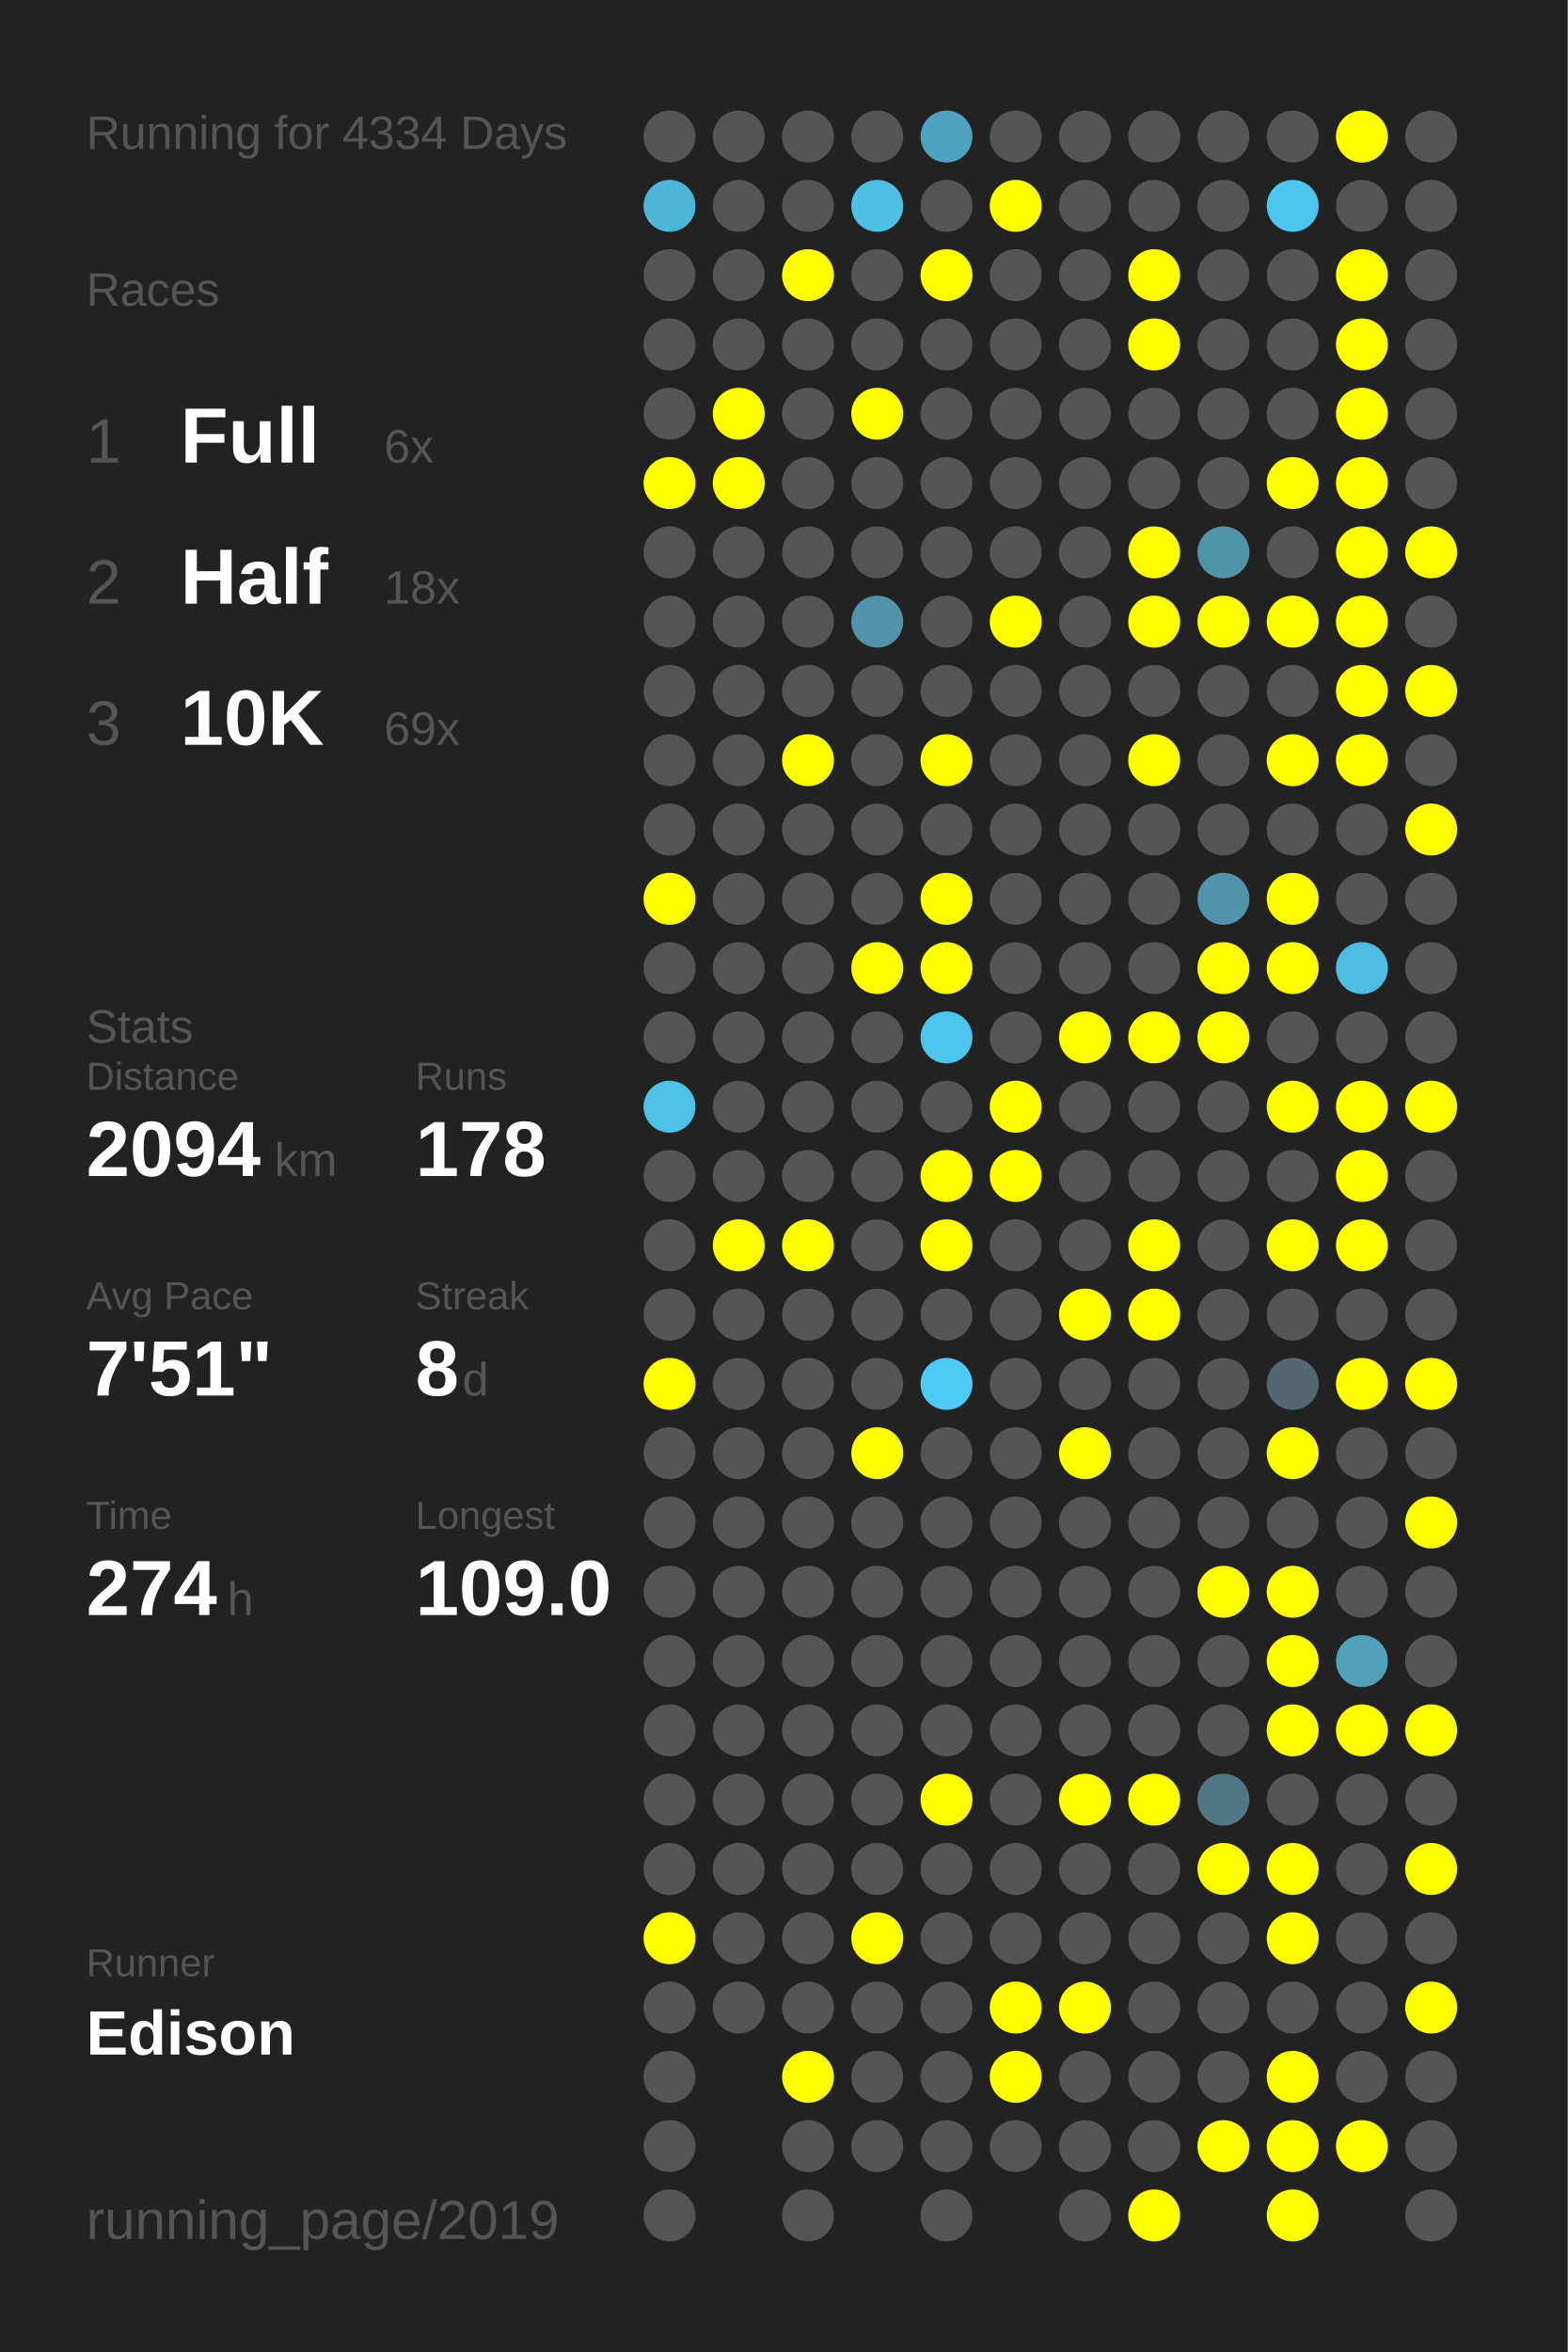
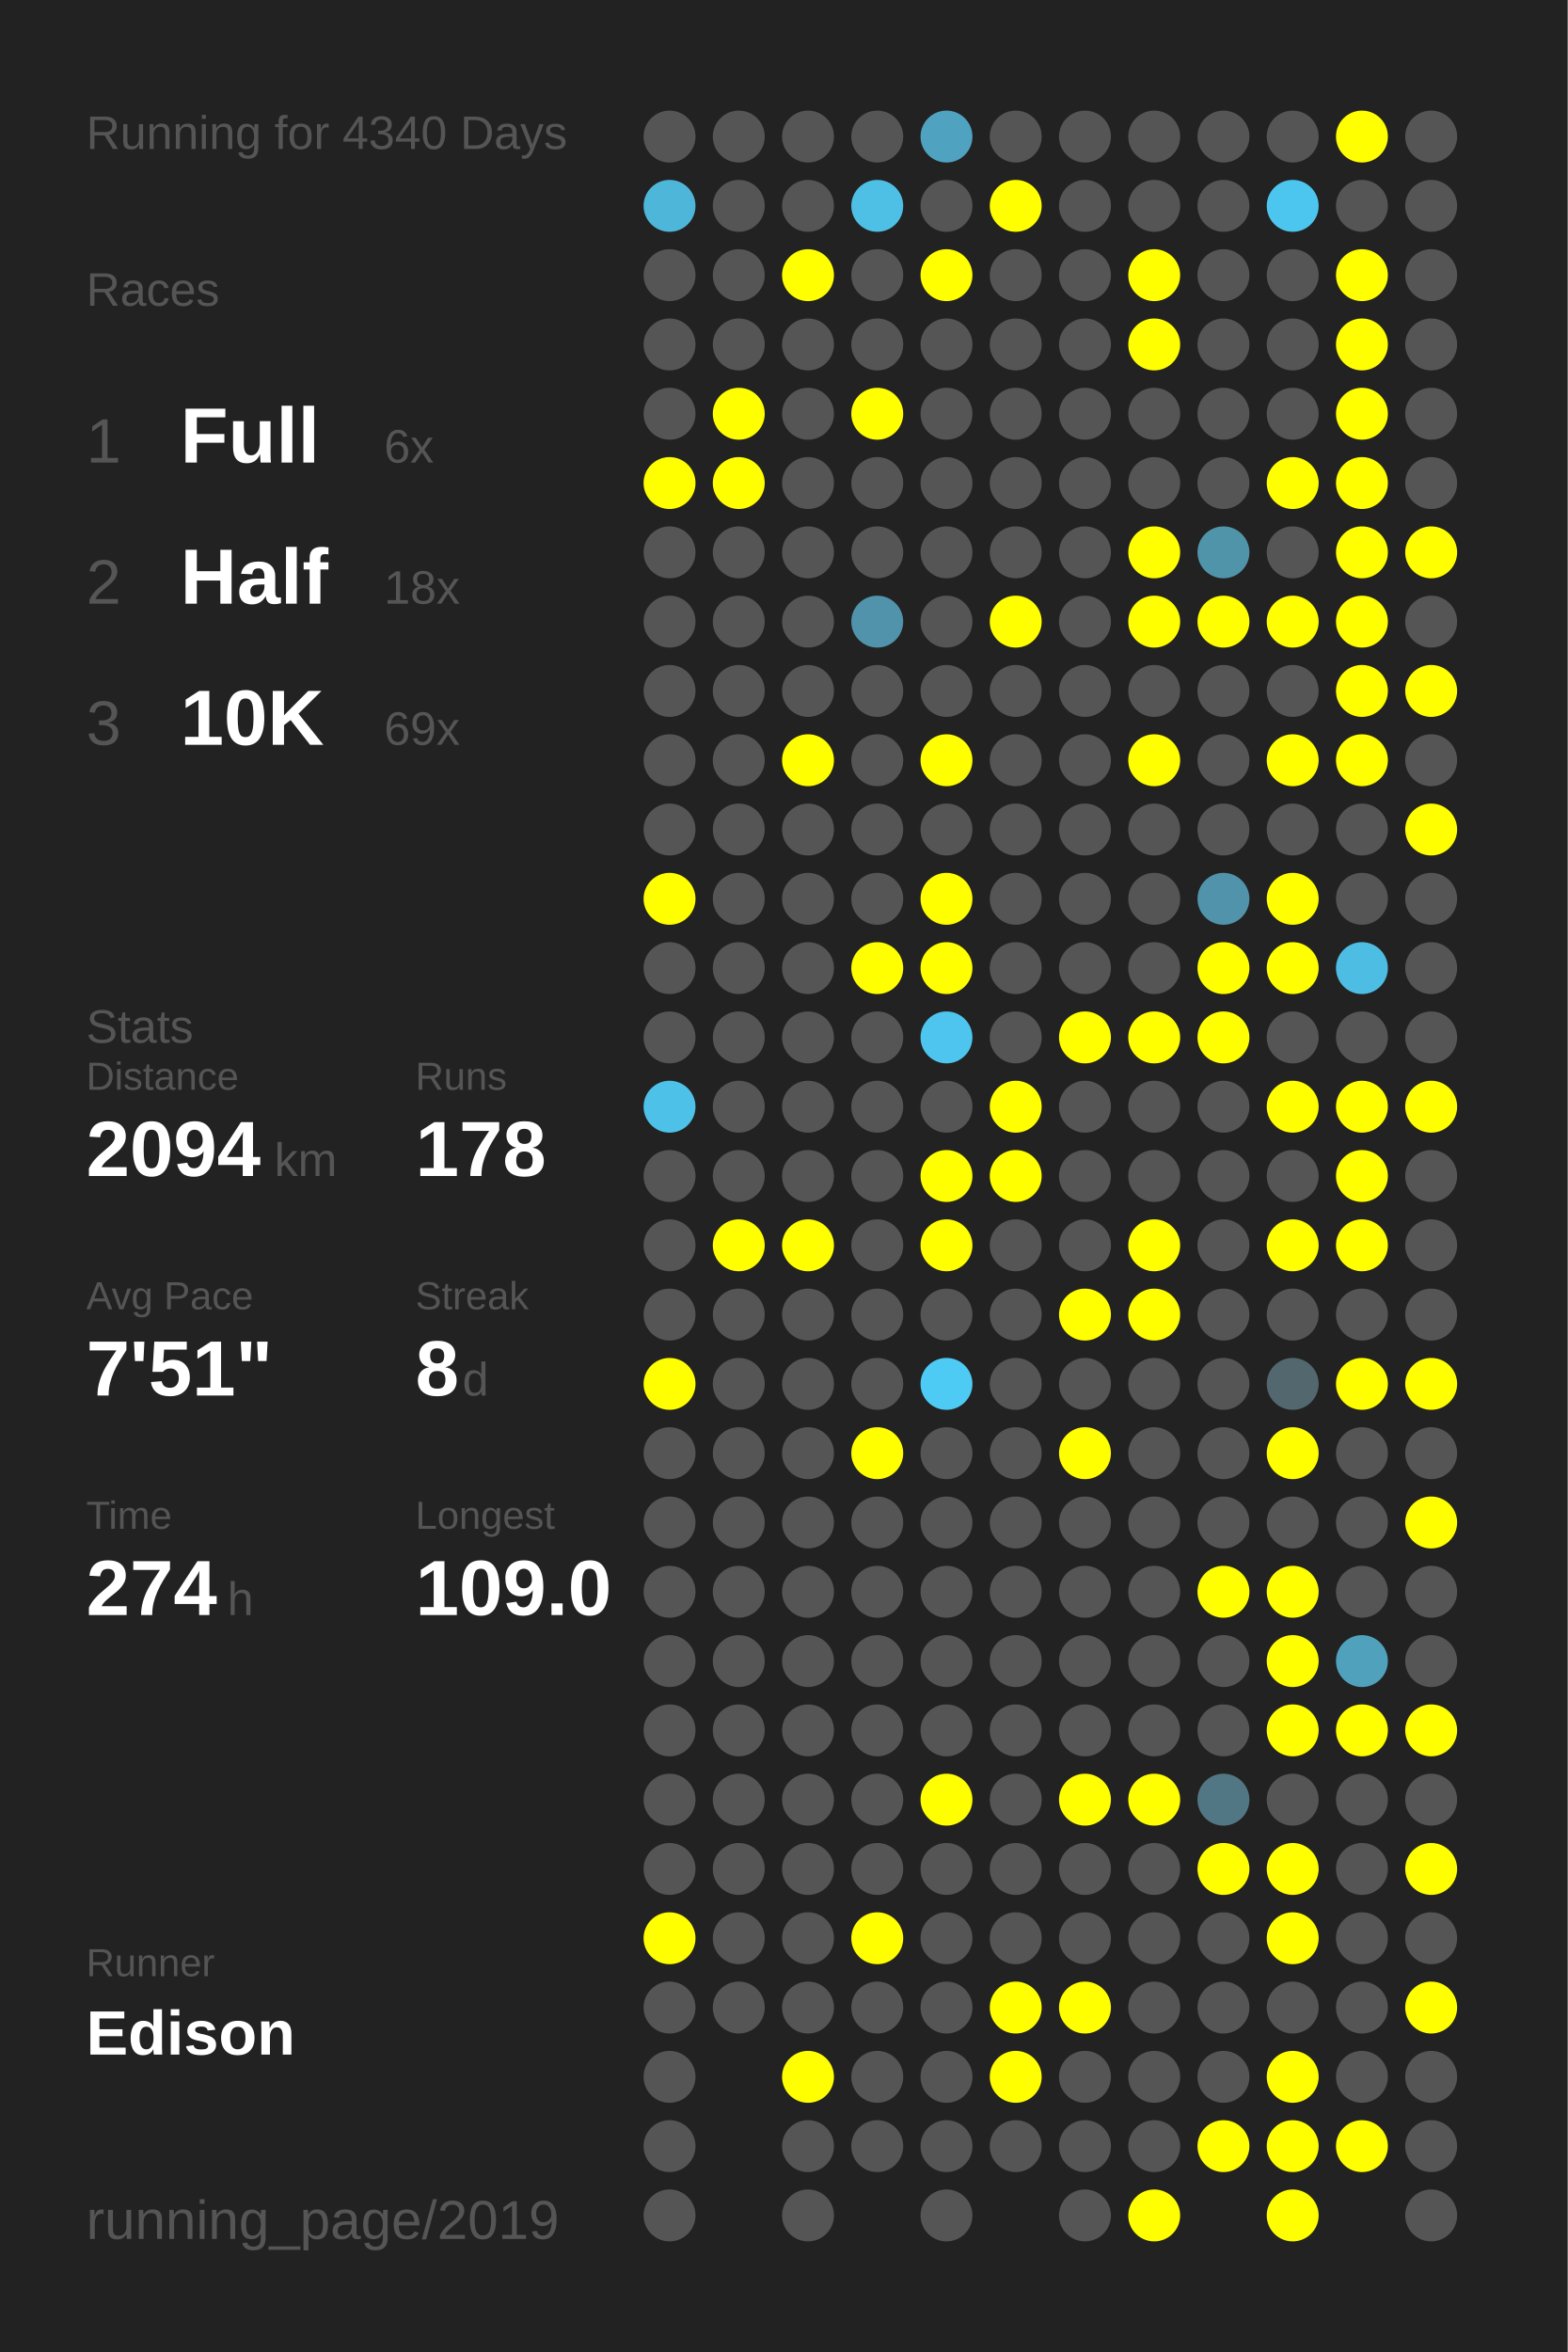
<svg xmlns="http://www.w3.org/2000/svg" baseProfile="full" height="300mm" version="1.1" viewBox="0,0,200,300" width="200mm">
  <defs />
  <rect fill="#222222" height="300" width="200" x="0" y="0" />
-   <text fill="#555555" style="font-size:6px; font-family:Arial;" x="11" y="19">Running for 4334 Days</text>
+   <text fill="#555555" style="font-size:6px; font-family:Arial;" x="11" y="19">Running for 4340 Days</text>
  <text fill="#555555" style="font-size:6px; font-family:Arial;" x="11" y="39">Races</text>
  <text fill="#555555" style="font-size:8px; font-family:Arial;" x="11" y="59">1</text>
  <text fill="#FFFFFF" style="font-size:10px; font-family:Arial; font-weight:bold;" x="23" y="59">Full</text>
  <text fill="#555555" style="font-size:6px; font-family:Arial;" x="49" y="59">6x</text>
  <text fill="#555555" style="font-size:8px; font-family:Arial;" x="11" y="77">2</text>
  <text fill="#FFFFFF" style="font-size:10px; font-family:Arial; font-weight:bold;" x="23" y="77">Half</text>
  <text fill="#555555" style="font-size:6px; font-family:Arial;" x="49" y="77">18x</text>
  <text fill="#555555" style="font-size:8px; font-family:Arial;" x="11" y="95">3</text>
  <text fill="#FFFFFF" style="font-size:10px; font-family:Arial; font-weight:bold;" x="23" y="95">10K</text>
  <text fill="#555555" style="font-size:6px; font-family:Arial;" x="49" y="95">69x</text>
  <text fill="#555555" style="font-size:6px; font-family:Arial;" x="11" y="133">Stats</text>
  <text fill="#555555" style="font-size:5px; font-family:Arial;" x="11" y="139">Distance</text>
  <text fill="#FFFFFF" style="font-size:10px; font-family:Arial; font-weight:bold;" x="11" y="150">2094</text>
  <text fill="#555555" style="font-size:6px; font-family:Arial;" x="35" y="150">km</text>
  <text fill="#555555" style="font-size:5px; font-family:Arial;" x="53" y="139">Runs</text>
  <text fill="#FFFFFF" style="font-size:10px; font-family:Arial; font-weight:bold;" x="53" y="150">178</text>
  <text fill="#555555" style="font-size:5px; font-family:Arial;" x="11" y="167">Avg Pace</text>
  <text fill="#FFFFFF" style="font-size:10px; font-family:Arial; font-weight:bold;" x="11" y="178">7'51"</text>
  <text fill="#555555" style="font-size:5px; font-family:Arial;" x="53" y="167">Streak</text>
  <text fill="#FFFFFF" style="font-size:10px; font-family:Arial; font-weight:bold;" x="53" y="178">8</text>
  <text fill="#555555" style="font-size:6px; font-family:Arial;" x="59" y="178">d</text>
  <text fill="#555555" style="font-size:5px; font-family:Arial;" x="11" y="195">Time</text>
  <text fill="#FFFFFF" style="font-size:10px; font-family:Arial; font-weight:bold;" x="11" y="206">274</text>
  <text fill="#555555" style="font-size:6px; font-family:Arial;" x="29" y="206">h</text>
  <text fill="#555555" style="font-size:5px; font-family:Arial;" x="53" y="195">Longest</text>
  <text fill="#FFFFFF" style="font-size:10px; font-family:Arial; font-weight:bold;" x="53" y="206">109.0</text>
  <text fill="#555555" style="font-size:5px; font-family:Arial;" x="11" y="252.065">Runner</text>
  <text fill="#FFFFFF" style="font-size:8px; font-family:Arial; font-weight:bold;" x="11" y="262.065">Edison</text>
  <text fill="#555555" style="font-size:7px; font-family:Arial;" x="11" y="285.581">running_page/2019</text>
  <circle cx="85.417" cy="17.419" fill="#555555" r="3.312" />
  <circle cx="85.417" cy="26.258" fill="#4eb6d9" r="3.312" />
  <circle cx="85.417" cy="35.097" fill="#555555" r="3.312" />
  <circle cx="85.417" cy="43.935" fill="#555555" r="3.312" />
  <circle cx="85.417" cy="52.774" fill="#555555" r="3.312" />
  <circle cx="85.417" cy="61.613" fill="#FFFF00" r="3.312" />
  <circle cx="85.417" cy="70.452" fill="#555555" r="3.312" />
  <circle cx="85.417" cy="79.29" fill="#555555" r="3.312" />
  <circle cx="85.417" cy="88.129" fill="#555555" r="3.312" />
  <circle cx="85.417" cy="96.968" fill="#555555" r="3.312" />
  <circle cx="85.417" cy="105.806" fill="#555555" r="3.312" />
  <circle cx="85.417" cy="114.645" fill="#FFFF00" r="3.312" />
  <circle cx="85.417" cy="123.484" fill="#555555" r="3.312" />
  <circle cx="85.417" cy="132.323" fill="#555555" r="3.312" />
  <circle cx="85.417" cy="141.161" fill="#4ec1e8" r="3.312" />
  <circle cx="85.417" cy="150" fill="#555555" r="3.312" />
  <circle cx="85.417" cy="158.839" fill="#555555" r="3.312" />
  <circle cx="85.417" cy="167.677" fill="#555555" r="3.312" />
  <circle cx="85.417" cy="176.516" fill="#FFFF00" r="3.312" />
  <circle cx="85.417" cy="185.355" fill="#555555" r="3.312" />
  <circle cx="85.417" cy="194.194" fill="#555555" r="3.312" />
  <circle cx="85.417" cy="203.032" fill="#555555" r="3.312" />
  <circle cx="85.417" cy="211.871" fill="#555555" r="3.312" />
  <circle cx="85.417" cy="220.71" fill="#555555" r="3.312" />
  <circle cx="85.417" cy="229.548" fill="#555555" r="3.312" />
  <circle cx="85.417" cy="238.387" fill="#555555" r="3.312" />
  <circle cx="85.417" cy="247.226" fill="#FFFF00" r="3.312" />
  <circle cx="85.417" cy="256.065" fill="#555555" r="3.312" />
  <circle cx="85.417" cy="264.903" fill="#555555" r="3.312" />
  <circle cx="85.417" cy="273.742" fill="#555555" r="3.312" />
  <circle cx="85.417" cy="282.581" fill="#555555" r="3.312" />
  <circle cx="94.25" cy="17.419" fill="#555555" r="3.312" />
  <circle cx="94.25" cy="26.258" fill="#555555" r="3.312" />
  <circle cx="94.25" cy="35.097" fill="#555555" r="3.312" />
  <circle cx="94.25" cy="43.935" fill="#555555" r="3.312" />
  <circle cx="94.25" cy="52.774" fill="#FFFF00" r="3.312" />
  <circle cx="94.25" cy="61.613" fill="#FFFF00" r="3.312" />
  <circle cx="94.25" cy="70.452" fill="#555555" r="3.312" />
  <circle cx="94.25" cy="79.29" fill="#555555" r="3.312" />
  <circle cx="94.25" cy="88.129" fill="#555555" r="3.312" />
  <circle cx="94.25" cy="96.968" fill="#555555" r="3.312" />
  <circle cx="94.25" cy="105.806" fill="#555555" r="3.312" />
  <circle cx="94.25" cy="114.645" fill="#555555" r="3.312" />
  <circle cx="94.25" cy="123.484" fill="#555555" r="3.312" />
  <circle cx="94.25" cy="132.323" fill="#555555" r="3.312" />
  <circle cx="94.25" cy="141.161" fill="#555555" r="3.312" />
  <circle cx="94.25" cy="150" fill="#555555" r="3.312" />
  <circle cx="94.25" cy="158.839" fill="#FFFF00" r="3.312" />
  <circle cx="94.25" cy="167.677" fill="#555555" r="3.312" />
  <circle cx="94.25" cy="176.516" fill="#555555" r="3.312" />
  <circle cx="94.25" cy="185.355" fill="#555555" r="3.312" />
  <circle cx="94.25" cy="194.194" fill="#555555" r="3.312" />
  <circle cx="94.25" cy="203.032" fill="#555555" r="3.312" />
  <circle cx="94.25" cy="211.871" fill="#555555" r="3.312" />
  <circle cx="94.25" cy="220.71" fill="#555555" r="3.312" />
  <circle cx="94.25" cy="229.548" fill="#555555" r="3.312" />
  <circle cx="94.25" cy="238.387" fill="#555555" r="3.312" />
  <circle cx="94.25" cy="247.226" fill="#555555" r="3.312" />
  <circle cx="94.25" cy="256.065" fill="#555555" r="3.312" />
  <circle cx="103.083" cy="17.419" fill="#555555" r="3.312" />
  <circle cx="103.083" cy="26.258" fill="#555555" r="3.312" />
  <circle cx="103.083" cy="35.097" fill="#FFFF00" r="3.312" />
  <circle cx="103.083" cy="43.935" fill="#555555" r="3.312" />
  <circle cx="103.083" cy="52.774" fill="#555555" r="3.312" />
  <circle cx="103.083" cy="61.613" fill="#555555" r="3.312" />
  <circle cx="103.083" cy="70.452" fill="#555555" r="3.312" />
  <circle cx="103.083" cy="79.29" fill="#555555" r="3.312" />
  <circle cx="103.083" cy="88.129" fill="#555555" r="3.312" />
  <circle cx="103.083" cy="96.968" fill="#FFFF00" r="3.312" />
  <circle cx="103.083" cy="105.806" fill="#555555" r="3.312" />
  <circle cx="103.083" cy="114.645" fill="#555555" r="3.312" />
  <circle cx="103.083" cy="123.484" fill="#555555" r="3.312" />
  <circle cx="103.083" cy="132.323" fill="#555555" r="3.312" />
  <circle cx="103.083" cy="141.161" fill="#555555" r="3.312" />
  <circle cx="103.083" cy="150" fill="#555555" r="3.312" />
  <circle cx="103.083" cy="158.839" fill="#FFFF00" r="3.312" />
  <circle cx="103.083" cy="167.677" fill="#555555" r="3.312" />
  <circle cx="103.083" cy="176.516" fill="#555555" r="3.312" />
  <circle cx="103.083" cy="185.355" fill="#555555" r="3.312" />
  <circle cx="103.083" cy="194.194" fill="#555555" r="3.312" />
  <circle cx="103.083" cy="203.032" fill="#555555" r="3.312" />
  <circle cx="103.083" cy="211.871" fill="#555555" r="3.312" />
  <circle cx="103.083" cy="220.71" fill="#555555" r="3.312" />
  <circle cx="103.083" cy="229.548" fill="#555555" r="3.312" />
  <circle cx="103.083" cy="238.387" fill="#555555" r="3.312" />
  <circle cx="103.083" cy="247.226" fill="#555555" r="3.312" />
  <circle cx="103.083" cy="256.065" fill="#555555" r="3.312" />
  <circle cx="103.083" cy="264.903" fill="#FFFF00" r="3.312" />
  <circle cx="103.083" cy="273.742" fill="#555555" r="3.312" />
  <circle cx="103.083" cy="282.581" fill="#555555" r="3.312" />
  <circle cx="111.917" cy="17.419" fill="#555555" r="3.312" />
  <circle cx="111.917" cy="26.258" fill="#4ebfe5" r="3.312" />
  <circle cx="111.917" cy="35.097" fill="#555555" r="3.312" />
  <circle cx="111.917" cy="43.935" fill="#555555" r="3.312" />
  <circle cx="111.917" cy="52.774" fill="#FFFF00" r="3.312" />
  <circle cx="111.917" cy="61.613" fill="#555555" r="3.312" />
  <circle cx="111.917" cy="70.452" fill="#555555" r="3.312" />
  <circle cx="111.917" cy="79.29" fill="#5093aa" r="3.312" />
  <circle cx="111.917" cy="88.129" fill="#555555" r="3.312" />
  <circle cx="111.917" cy="96.968" fill="#555555" r="3.312" />
  <circle cx="111.917" cy="105.806" fill="#555555" r="3.312" />
  <circle cx="111.917" cy="114.645" fill="#555555" r="3.312" />
  <circle cx="111.917" cy="123.484" fill="#FFFF00" r="3.312" />
  <circle cx="111.917" cy="132.323" fill="#555555" r="3.312" />
  <circle cx="111.917" cy="141.161" fill="#555555" r="3.312" />
  <circle cx="111.917" cy="150" fill="#555555" r="3.312" />
  <circle cx="111.917" cy="158.839" fill="#555555" r="3.312" />
  <circle cx="111.917" cy="167.677" fill="#555555" r="3.312" />
  <circle cx="111.917" cy="176.516" fill="#555555" r="3.312" />
  <circle cx="111.917" cy="185.355" fill="#FFFF00" r="3.312" />
  <circle cx="111.917" cy="194.194" fill="#555555" r="3.312" />
  <circle cx="111.917" cy="203.032" fill="#555555" r="3.312" />
  <circle cx="111.917" cy="211.871" fill="#555555" r="3.312" />
  <circle cx="111.917" cy="220.71" fill="#555555" r="3.312" />
  <circle cx="111.917" cy="229.548" fill="#555555" r="3.312" />
  <circle cx="111.917" cy="238.387" fill="#555555" r="3.312" />
  <circle cx="111.917" cy="247.226" fill="#FFFF00" r="3.312" />
  <circle cx="111.917" cy="256.065" fill="#555555" r="3.312" />
  <circle cx="111.917" cy="264.903" fill="#555555" r="3.312" />
  <circle cx="111.917" cy="273.742" fill="#555555" r="3.312" />
  <circle cx="120.75" cy="17.419" fill="#4fa3c0" r="3.312" />
  <circle cx="120.75" cy="26.258" fill="#555555" r="3.312" />
  <circle cx="120.75" cy="35.097" fill="#FFFF00" r="3.312" />
  <circle cx="120.75" cy="43.935" fill="#555555" r="3.312" />
  <circle cx="120.75" cy="52.774" fill="#555555" r="3.312" />
  <circle cx="120.75" cy="61.613" fill="#555555" r="3.312" />
  <circle cx="120.75" cy="70.452" fill="#555555" r="3.312" />
  <circle cx="120.75" cy="79.29" fill="#555555" r="3.312" />
  <circle cx="120.75" cy="88.129" fill="#555555" r="3.312" />
  <circle cx="120.75" cy="96.968" fill="#FFFF00" r="3.312" />
  <circle cx="120.75" cy="105.806" fill="#555555" r="3.312" />
  <circle cx="120.75" cy="114.645" fill="#FFFF00" r="3.312" />
  <circle cx="120.75" cy="123.484" fill="#FFFF00" r="3.312" />
  <circle cx="120.75" cy="132.323" fill="#4dc5ee" r="3.312" />
  <circle cx="120.75" cy="141.161" fill="#555555" r="3.312" />
  <circle cx="120.75" cy="150" fill="#FFFF00" r="3.312" />
  <circle cx="120.75" cy="158.839" fill="#FFFF00" r="3.312" />
  <circle cx="120.75" cy="167.677" fill="#555555" r="3.312" />
  <circle cx="120.75" cy="176.516" fill="#4dcbf5" r="3.312" />
  <circle cx="120.75" cy="185.355" fill="#555555" r="3.312" />
  <circle cx="120.75" cy="194.194" fill="#555555" r="3.312" />
  <circle cx="120.75" cy="203.032" fill="#555555" r="3.312" />
  <circle cx="120.75" cy="211.871" fill="#555555" r="3.312" />
  <circle cx="120.75" cy="220.71" fill="#555555" r="3.312" />
  <circle cx="120.75" cy="229.548" fill="#FFFF00" r="3.312" />
  <circle cx="120.75" cy="238.387" fill="#555555" r="3.312" />
  <circle cx="120.75" cy="247.226" fill="#555555" r="3.312" />
  <circle cx="120.75" cy="256.065" fill="#555555" r="3.312" />
  <circle cx="120.75" cy="264.903" fill="#555555" r="3.312" />
  <circle cx="120.75" cy="273.742" fill="#555555" r="3.312" />
  <circle cx="120.75" cy="282.581" fill="#555555" r="3.312" />
  <circle cx="129.583" cy="17.419" fill="#555555" r="3.312" />
  <circle cx="129.583" cy="26.258" fill="#FFFF00" r="3.312" />
  <circle cx="129.583" cy="35.097" fill="#555555" r="3.312" />
  <circle cx="129.583" cy="43.935" fill="#555555" r="3.312" />
  <circle cx="129.583" cy="52.774" fill="#555555" r="3.312" />
  <circle cx="129.583" cy="61.613" fill="#555555" r="3.312" />
  <circle cx="129.583" cy="70.452" fill="#555555" r="3.312" />
  <circle cx="129.583" cy="79.29" fill="#FFFF00" r="3.312" />
  <circle cx="129.583" cy="88.129" fill="#555555" r="3.312" />
  <circle cx="129.583" cy="96.968" fill="#555555" r="3.312" />
  <circle cx="129.583" cy="105.806" fill="#555555" r="3.312" />
  <circle cx="129.583" cy="114.645" fill="#555555" r="3.312" />
  <circle cx="129.583" cy="123.484" fill="#555555" r="3.312" />
  <circle cx="129.583" cy="132.323" fill="#555555" r="3.312" />
  <circle cx="129.583" cy="141.161" fill="#FFFF00" r="3.312" />
  <circle cx="129.583" cy="150" fill="#FFFF00" r="3.312" />
  <circle cx="129.583" cy="158.839" fill="#555555" r="3.312" />
  <circle cx="129.583" cy="167.677" fill="#555555" r="3.312" />
  <circle cx="129.583" cy="176.516" fill="#555555" r="3.312" />
  <circle cx="129.583" cy="185.355" fill="#555555" r="3.312" />
  <circle cx="129.583" cy="194.194" fill="#555555" r="3.312" />
  <circle cx="129.583" cy="203.032" fill="#555555" r="3.312" />
  <circle cx="129.583" cy="211.871" fill="#555555" r="3.312" />
  <circle cx="129.583" cy="220.71" fill="#555555" r="3.312" />
  <circle cx="129.583" cy="229.548" fill="#555555" r="3.312" />
  <circle cx="129.583" cy="238.387" fill="#555555" r="3.312" />
  <circle cx="129.583" cy="247.226" fill="#555555" r="3.312" />
  <circle cx="129.583" cy="256.065" fill="#FFFF00" r="3.312" />
  <circle cx="129.583" cy="264.903" fill="#FFFF00" r="3.312" />
  <circle cx="129.583" cy="273.742" fill="#555555" r="3.312" />
  <circle cx="138.417" cy="17.419" fill="#555555" r="3.312" />
  <circle cx="138.417" cy="26.258" fill="#555555" r="3.312" />
  <circle cx="138.417" cy="35.097" fill="#555555" r="3.312" />
  <circle cx="138.417" cy="43.935" fill="#555555" r="3.312" />
  <circle cx="138.417" cy="52.774" fill="#555555" r="3.312" />
  <circle cx="138.417" cy="61.613" fill="#555555" r="3.312" />
  <circle cx="138.417" cy="70.452" fill="#555555" r="3.312" />
  <circle cx="138.417" cy="79.29" fill="#555555" r="3.312" />
  <circle cx="138.417" cy="88.129" fill="#555555" r="3.312" />
  <circle cx="138.417" cy="96.968" fill="#555555" r="3.312" />
  <circle cx="138.417" cy="105.806" fill="#555555" r="3.312" />
  <circle cx="138.417" cy="114.645" fill="#555555" r="3.312" />
  <circle cx="138.417" cy="123.484" fill="#555555" r="3.312" />
  <circle cx="138.417" cy="132.323" fill="#FFFF00" r="3.312" />
  <circle cx="138.417" cy="141.161" fill="#555555" r="3.312" />
  <circle cx="138.417" cy="150" fill="#555555" r="3.312" />
  <circle cx="138.417" cy="158.839" fill="#555555" r="3.312" />
  <circle cx="138.417" cy="167.677" fill="#FFFF00" r="3.312" />
  <circle cx="138.417" cy="176.516" fill="#555555" r="3.312" />
  <circle cx="138.417" cy="185.355" fill="#FFFF00" r="3.312" />
  <circle cx="138.417" cy="194.194" fill="#555555" r="3.312" />
  <circle cx="138.417" cy="203.032" fill="#555555" r="3.312" />
  <circle cx="138.417" cy="211.871" fill="#555555" r="3.312" />
  <circle cx="138.417" cy="220.71" fill="#555555" r="3.312" />
  <circle cx="138.417" cy="229.548" fill="#FFFF00" r="3.312" />
  <circle cx="138.417" cy="238.387" fill="#555555" r="3.312" />
  <circle cx="138.417" cy="247.226" fill="#555555" r="3.312" />
  <circle cx="138.417" cy="256.065" fill="#FFFF00" r="3.312" />
  <circle cx="138.417" cy="264.903" fill="#555555" r="3.312" />
  <circle cx="138.417" cy="273.742" fill="#555555" r="3.312" />
  <circle cx="138.417" cy="282.581" fill="#555555" r="3.312" />
  <circle cx="147.25" cy="17.419" fill="#555555" r="3.312" />
  <circle cx="147.25" cy="26.258" fill="#555555" r="3.312" />
  <circle cx="147.25" cy="35.097" fill="#FFFF00" r="3.312" />
  <circle cx="147.25" cy="43.935" fill="#FFFF00" r="3.312" />
  <circle cx="147.25" cy="52.774" fill="#555555" r="3.312" />
  <circle cx="147.25" cy="61.613" fill="#555555" r="3.312" />
  <circle cx="147.25" cy="70.452" fill="#FFFF00" r="3.312" />
  <circle cx="147.25" cy="79.29" fill="#FFFF00" r="3.312" />
  <circle cx="147.25" cy="88.129" fill="#555555" r="3.312" />
  <circle cx="147.25" cy="96.968" fill="#FFFF00" r="3.312" />
  <circle cx="147.25" cy="105.806" fill="#555555" r="3.312" />
  <circle cx="147.25" cy="114.645" fill="#555555" r="3.312" />
  <circle cx="147.25" cy="123.484" fill="#555555" r="3.312" />
  <circle cx="147.25" cy="132.323" fill="#FFFF00" r="3.312" />
  <circle cx="147.25" cy="141.161" fill="#555555" r="3.312" />
  <circle cx="147.25" cy="150" fill="#555555" r="3.312" />
  <circle cx="147.25" cy="158.839" fill="#FFFF00" r="3.312" />
  <circle cx="147.25" cy="167.677" fill="#FFFF00" r="3.312" />
  <circle cx="147.25" cy="176.516" fill="#555555" r="3.312" />
  <circle cx="147.25" cy="185.355" fill="#555555" r="3.312" />
  <circle cx="147.25" cy="194.194" fill="#555555" r="3.312" />
  <circle cx="147.25" cy="203.032" fill="#555555" r="3.312" />
  <circle cx="147.25" cy="211.871" fill="#555555" r="3.312" />
  <circle cx="147.25" cy="220.71" fill="#555555" r="3.312" />
  <circle cx="147.25" cy="229.548" fill="#FFFF00" r="3.312" />
  <circle cx="147.25" cy="238.387" fill="#555555" r="3.312" />
  <circle cx="147.25" cy="247.226" fill="#555555" r="3.312" />
  <circle cx="147.25" cy="256.065" fill="#555555" r="3.312" />
  <circle cx="147.25" cy="264.903" fill="#555555" r="3.312" />
  <circle cx="147.25" cy="273.742" fill="#555555" r="3.312" />
  <circle cx="147.25" cy="282.581" fill="#FFFF00" r="3.312" />
  <circle cx="156.083" cy="17.419" fill="#555555" r="3.312" />
  <circle cx="156.083" cy="26.258" fill="#555555" r="3.312" />
  <circle cx="156.083" cy="35.097" fill="#555555" r="3.312" />
  <circle cx="156.083" cy="43.935" fill="#555555" r="3.312" />
  <circle cx="156.083" cy="52.774" fill="#555555" r="3.312" />
  <circle cx="156.083" cy="61.613" fill="#555555" r="3.312" />
  <circle cx="156.083" cy="70.452" fill="#5094aa" r="3.312" />
  <circle cx="156.083" cy="79.29" fill="#FFFF00" r="3.312" />
  <circle cx="156.083" cy="88.129" fill="#555555" r="3.312" />
  <circle cx="156.083" cy="96.968" fill="#555555" r="3.312" />
  <circle cx="156.083" cy="105.806" fill="#555555" r="3.312" />
  <circle cx="156.083" cy="114.645" fill="#5093aa" r="3.312" />
  <circle cx="156.083" cy="123.484" fill="#FFFF00" r="3.312" />
  <circle cx="156.083" cy="132.323" fill="#FFFF00" r="3.312" />
  <circle cx="156.083" cy="141.161" fill="#555555" r="3.312" />
  <circle cx="156.083" cy="150" fill="#555555" r="3.312" />
  <circle cx="156.083" cy="158.839" fill="#555555" r="3.312" />
  <circle cx="156.083" cy="167.677" fill="#555555" r="3.312" />
  <circle cx="156.083" cy="176.516" fill="#555555" r="3.312" />
  <circle cx="156.083" cy="185.355" fill="#555555" r="3.312" />
  <circle cx="156.083" cy="194.194" fill="#555555" r="3.312" />
  <circle cx="156.083" cy="203.032" fill="#FFFF00" r="3.312" />
  <circle cx="156.083" cy="211.871" fill="#555555" r="3.312" />
  <circle cx="156.083" cy="220.71" fill="#555555" r="3.312" />
  <circle cx="156.083" cy="229.548" fill="#527784" r="3.312" />
  <circle cx="156.083" cy="238.387" fill="#FFFF00" r="3.312" />
  <circle cx="156.083" cy="247.226" fill="#555555" r="3.312" />
  <circle cx="156.083" cy="256.065" fill="#555555" r="3.312" />
  <circle cx="156.083" cy="264.903" fill="#555555" r="3.312" />
  <circle cx="156.083" cy="273.742" fill="#FFFF00" r="3.312" />
  <circle cx="164.917" cy="17.419" fill="#555555" r="3.312" />
  <circle cx="164.917" cy="26.258" fill="#4dc6ef" r="3.312" />
  <circle cx="164.917" cy="35.097" fill="#555555" r="3.312" />
  <circle cx="164.917" cy="43.935" fill="#555555" r="3.312" />
  <circle cx="164.917" cy="52.774" fill="#555555" r="3.312" />
  <circle cx="164.917" cy="61.613" fill="#FFFF00" r="3.312" />
  <circle cx="164.917" cy="70.452" fill="#555555" r="3.312" />
  <circle cx="164.917" cy="79.29" fill="#FFFF00" r="3.312" />
  <circle cx="164.917" cy="88.129" fill="#555555" r="3.312" />
  <circle cx="164.917" cy="96.968" fill="#FFFF00" r="3.312" />
  <circle cx="164.917" cy="105.806" fill="#555555" r="3.312" />
  <circle cx="164.917" cy="114.645" fill="#FFFF00" r="3.312" />
  <circle cx="164.917" cy="123.484" fill="#FFFF00" r="3.312" />
  <circle cx="164.917" cy="132.323" fill="#555555" r="3.312" />
  <circle cx="164.917" cy="141.161" fill="#FFFF00" r="3.312" />
  <circle cx="164.917" cy="150" fill="#555555" r="3.312" />
  <circle cx="164.917" cy="158.839" fill="#FFFF00" r="3.312" />
  <circle cx="164.917" cy="167.677" fill="#555555" r="3.312" />
  <circle cx="164.917" cy="176.516" fill="#53676e" r="3.312" />
  <circle cx="164.917" cy="185.355" fill="#FFFF00" r="3.312" />
  <circle cx="164.917" cy="194.194" fill="#555555" r="3.312" />
  <circle cx="164.917" cy="203.032" fill="#FFFF00" r="3.312" />
  <circle cx="164.917" cy="211.871" fill="#FFFF00" r="3.312" />
  <circle cx="164.917" cy="220.71" fill="#FFFF00" r="3.312" />
  <circle cx="164.917" cy="229.548" fill="#555555" r="3.312" />
  <circle cx="164.917" cy="238.387" fill="#FFFF00" r="3.312" />
  <circle cx="164.917" cy="247.226" fill="#FFFF00" r="3.312" />
  <circle cx="164.917" cy="256.065" fill="#555555" r="3.312" />
  <circle cx="164.917" cy="264.903" fill="#FFFF00" r="3.312" />
  <circle cx="164.917" cy="273.742" fill="#FFFF00" r="3.312" />
  <circle cx="164.917" cy="282.581" fill="#FFFF00" r="3.312" />
  <circle cx="173.75" cy="17.419" fill="#FFFF00" r="3.312" />
  <circle cx="173.75" cy="26.258" fill="#555555" r="3.312" />
  <circle cx="173.75" cy="35.097" fill="#FFFF00" r="3.312" />
  <circle cx="173.75" cy="43.935" fill="#FFFF00" r="3.312" />
  <circle cx="173.75" cy="52.774" fill="#FFFF00" r="3.312" />
  <circle cx="173.75" cy="61.613" fill="#FFFF00" r="3.312" />
  <circle cx="173.75" cy="70.452" fill="#FFFF00" r="3.312" />
  <circle cx="173.75" cy="79.29" fill="#FFFF00" r="3.312" />
  <circle cx="173.75" cy="88.129" fill="#FFFF00" r="3.312" />
  <circle cx="173.75" cy="96.968" fill="#FFFF00" r="3.312" />
  <circle cx="173.75" cy="105.806" fill="#555555" r="3.312" />
  <circle cx="173.75" cy="114.645" fill="#555555" r="3.312" />
  <circle cx="173.75" cy="123.484" fill="#4ebde3" r="3.312" />
  <circle cx="173.75" cy="132.323" fill="#555555" r="3.312" />
  <circle cx="173.75" cy="141.161" fill="#FFFF00" r="3.312" />
  <circle cx="173.75" cy="150" fill="#FFFF00" r="3.312" />
  <circle cx="173.75" cy="158.839" fill="#FFFF00" r="3.312" />
  <circle cx="173.75" cy="167.677" fill="#555555" r="3.312" />
  <circle cx="173.75" cy="176.516" fill="#FFFF00" r="3.312" />
  <circle cx="173.75" cy="185.355" fill="#555555" r="3.312" />
  <circle cx="173.75" cy="194.194" fill="#555555" r="3.312" />
  <circle cx="173.75" cy="203.032" fill="#555555" r="3.312" />
  <circle cx="173.75" cy="211.871" fill="#50a1bc" r="3.312" />
  <circle cx="173.75" cy="220.71" fill="#FFFF00" r="3.312" />
  <circle cx="173.75" cy="229.548" fill="#555555" r="3.312" />
  <circle cx="173.75" cy="238.387" fill="#555555" r="3.312" />
  <circle cx="173.75" cy="247.226" fill="#555555" r="3.312" />
  <circle cx="173.75" cy="256.065" fill="#555555" r="3.312" />
  <circle cx="173.75" cy="264.903" fill="#555555" r="3.312" />
  <circle cx="173.75" cy="273.742" fill="#FFFF00" r="3.312" />
  <circle cx="182.583" cy="17.419" fill="#555555" r="3.312" />
  <circle cx="182.583" cy="26.258" fill="#555555" r="3.312" />
  <circle cx="182.583" cy="35.097" fill="#555555" r="3.312" />
  <circle cx="182.583" cy="43.935" fill="#555555" r="3.312" />
  <circle cx="182.583" cy="52.774" fill="#555555" r="3.312" />
  <circle cx="182.583" cy="61.613" fill="#555555" r="3.312" />
  <circle cx="182.583" cy="70.452" fill="#FFFF00" r="3.312" />
  <circle cx="182.583" cy="79.29" fill="#555555" r="3.312" />
  <circle cx="182.583" cy="88.129" fill="#FFFF00" r="3.312" />
  <circle cx="182.583" cy="96.968" fill="#555555" r="3.312" />
  <circle cx="182.583" cy="105.806" fill="#FFFF00" r="3.312" />
  <circle cx="182.583" cy="114.645" fill="#555555" r="3.312" />
  <circle cx="182.583" cy="123.484" fill="#555555" r="3.312" />
  <circle cx="182.583" cy="132.323" fill="#555555" r="3.312" />
  <circle cx="182.583" cy="141.161" fill="#FFFF00" r="3.312" />
  <circle cx="182.583" cy="150" fill="#555555" r="3.312" />
  <circle cx="182.583" cy="158.839" fill="#555555" r="3.312" />
  <circle cx="182.583" cy="167.677" fill="#555555" r="3.312" />
  <circle cx="182.583" cy="176.516" fill="#FFFF00" r="3.312" />
  <circle cx="182.583" cy="185.355" fill="#555555" r="3.312" />
  <circle cx="182.583" cy="194.194" fill="#FFFF00" r="3.312" />
  <circle cx="182.583" cy="203.032" fill="#555555" r="3.312" />
  <circle cx="182.583" cy="211.871" fill="#555555" r="3.312" />
  <circle cx="182.583" cy="220.71" fill="#FFFF00" r="3.312" />
  <circle cx="182.583" cy="229.548" fill="#555555" r="3.312" />
  <circle cx="182.583" cy="238.387" fill="#FFFF00" r="3.312" />
  <circle cx="182.583" cy="247.226" fill="#555555" r="3.312" />
  <circle cx="182.583" cy="256.065" fill="#FFFF00" r="3.312" />
  <circle cx="182.583" cy="264.903" fill="#555555" r="3.312" />
  <circle cx="182.583" cy="273.742" fill="#555555" r="3.312" />
  <circle cx="182.583" cy="282.581" fill="#555555" r="3.312" />
</svg>
